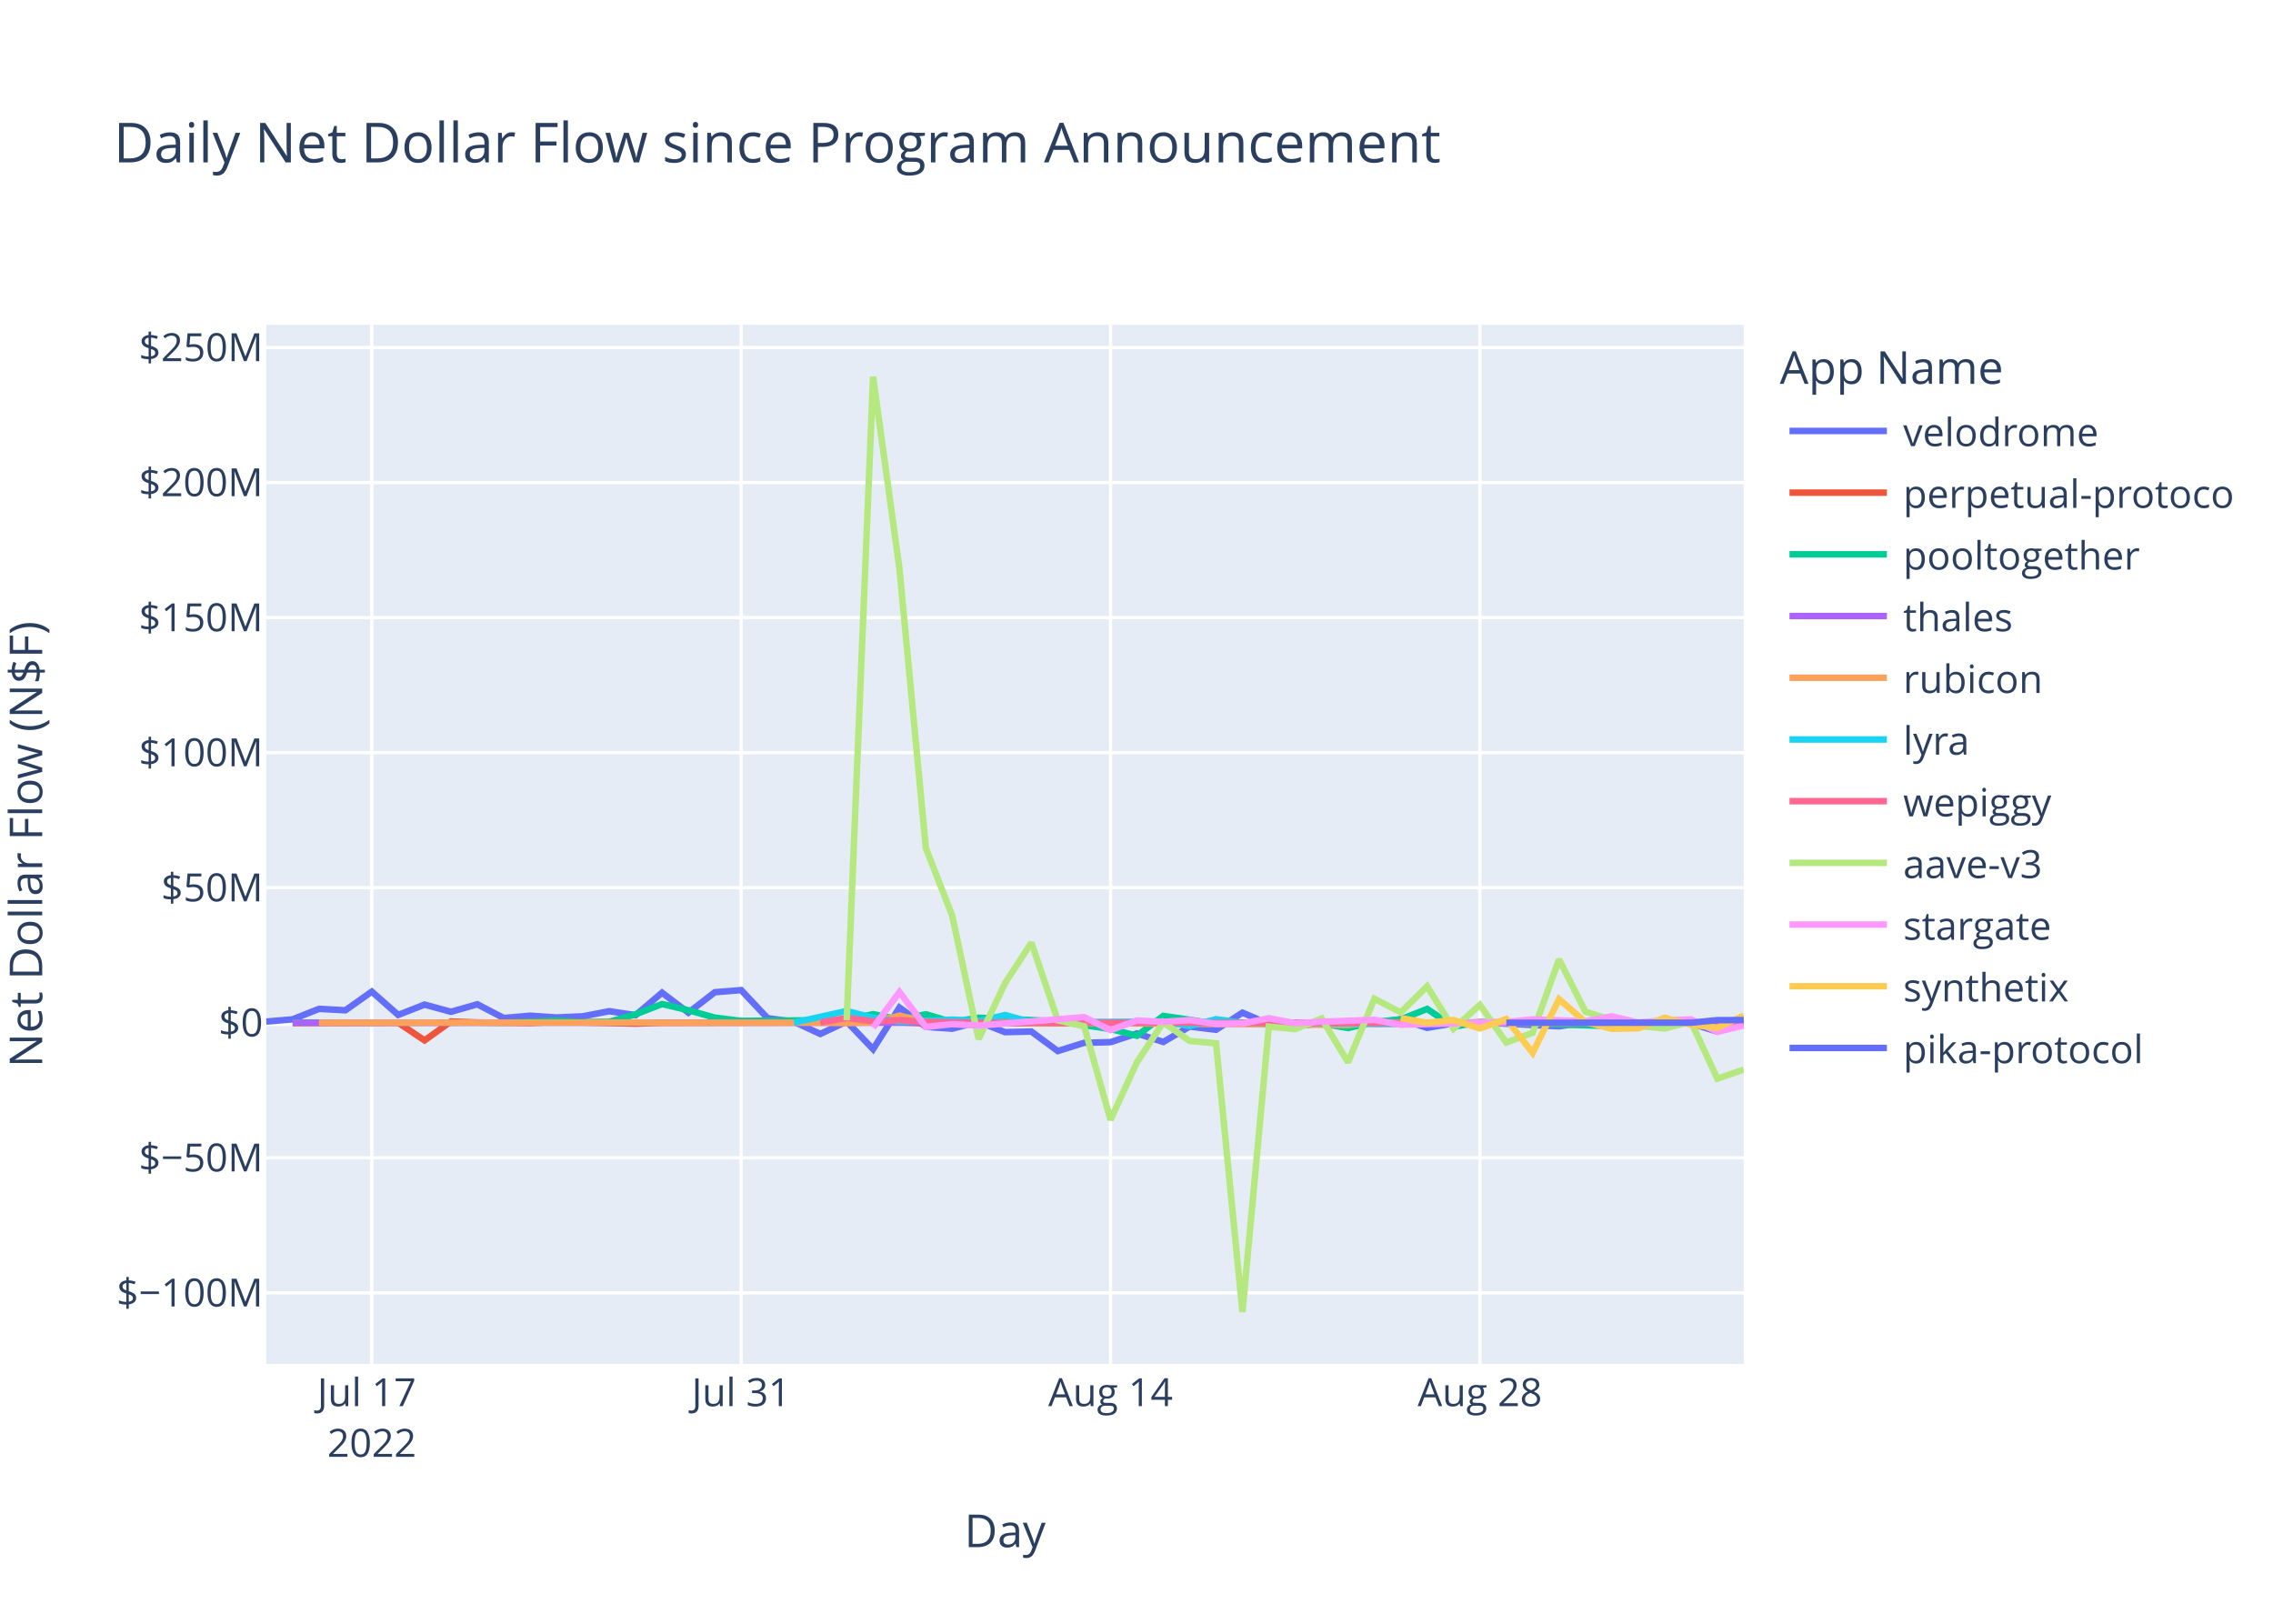
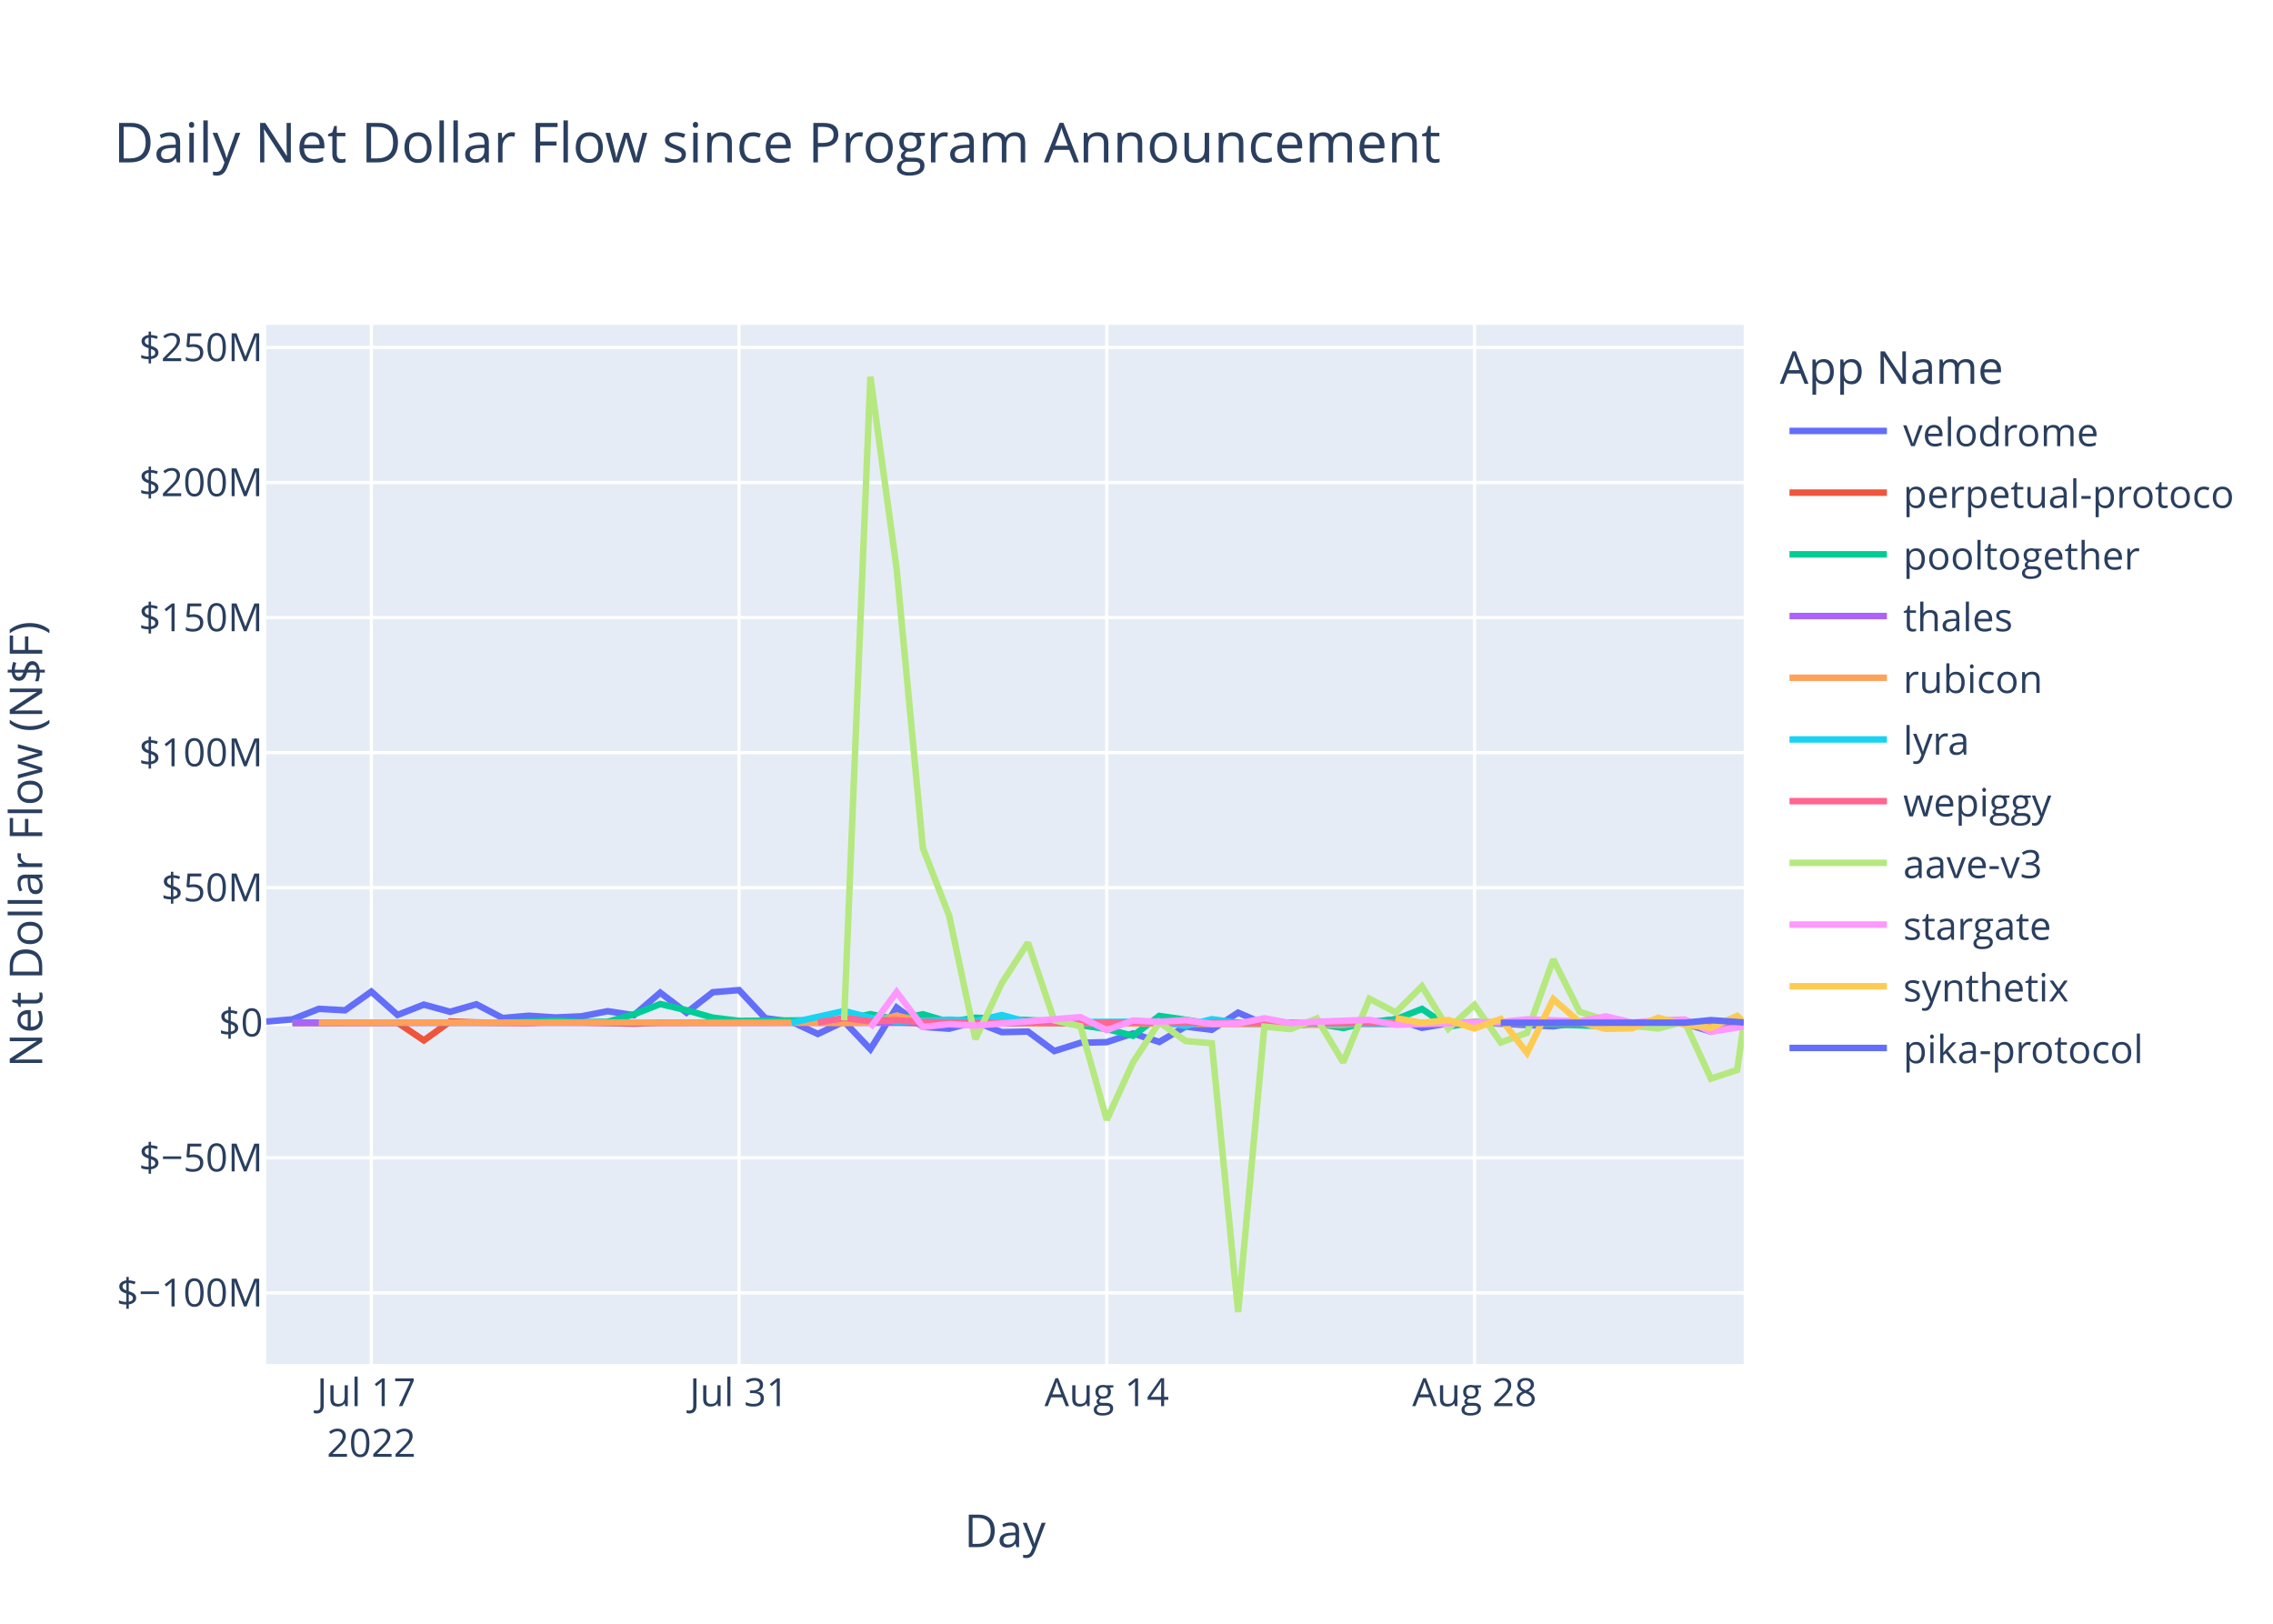
<svg xmlns="http://www.w3.org/2000/svg" class="main-svg" width="700" height="500" style="" viewBox="0 0 700 500">
  <rect x="0" y="0" width="700" height="500" style="fill: rgb(255, 255, 255); fill-opacity: 1;" />
-   <defs id="defs-b6a764">
+   <defs id="defs-6799d4">
    <g class="clips">
-       <clipPath id="clipb6a764xyplot" class="plotclip">
+       <clipPath id="clip6799d4xyplot" class="plotclip">
        <rect width="455" height="320" />
      </clipPath>
-       <clipPath class="axesclip" id="clipb6a764x">
+       <clipPath class="axesclip" id="clip6799d4x">
        <rect x="82" y="0" width="455" height="500" />
      </clipPath>
-       <clipPath class="axesclip" id="clipb6a764y">
+       <clipPath class="axesclip" id="clip6799d4y">
        <rect x="0" y="100" width="700" height="320" />
      </clipPath>
-       <clipPath class="axesclip" id="clipb6a764xy">
+       <clipPath class="axesclip" id="clip6799d4xy">
        <rect x="82" y="100" width="455" height="320" />
      </clipPath>
    </g>
    <g class="gradients" />
    <g class="patterns" />
  </defs>
  <g class="bglayer">
    <rect class="bg" x="82" y="100" width="455" height="320" style="fill: rgb(229, 236, 246); fill-opacity: 1; stroke-width: 0;" />
  </g>
  <g class="layer-below">
    <g class="imagelayer" />
    <g class="shapelayer" />
  </g>
  <g class="cartesianlayer">
    <g class="subplot xy">
      <g class="layer-subplot">
        <g class="shapelayer" />
        <g class="imagelayer" />
      </g>
      <g class="minor-gridlayer">
        <g class="x" />
        <g class="y" />
      </g>
      <g class="gridlayer">
        <g class="x">
-           <path class="xgrid crisp" transform="translate(114.5,0)" d="M0,100v320" style="stroke: rgb(255, 255, 255); stroke-opacity: 1; stroke-width: 1px;" />
-           <path class="xgrid crisp" transform="translate(228.25,0)" d="M0,100v320" style="stroke: rgb(255, 255, 255); stroke-opacity: 1; stroke-width: 1px;" />
-           <path class="xgrid crisp" transform="translate(342,0)" d="M0,100v320" style="stroke: rgb(255, 255, 255); stroke-opacity: 1; stroke-width: 1px;" />
-           <path class="xgrid crisp" transform="translate(455.75,0)" d="M0,100v320" style="stroke: rgb(255, 255, 255); stroke-opacity: 1; stroke-width: 1px;" />
+           <path class="xgrid crisp" transform="translate(114.36,0)" d="M0,100v320" style="stroke: rgb(255, 255, 255); stroke-opacity: 1; stroke-width: 1px;" />
+           <path class="xgrid crisp" transform="translate(227.6,0)" d="M0,100v320" style="stroke: rgb(255, 255, 255); stroke-opacity: 1; stroke-width: 1px;" />
+           <path class="xgrid crisp" transform="translate(340.84,0)" d="M0,100v320" style="stroke: rgb(255, 255, 255); stroke-opacity: 1; stroke-width: 1px;" />
+           <path class="xgrid crisp" transform="translate(454.09,0)" d="M0,100v320" style="stroke: rgb(255, 255, 255); stroke-opacity: 1; stroke-width: 1px;" />
        </g>
        <g class="y">
          <path class="ygrid crisp" transform="translate(0,398.11)" d="M82,0h455" style="stroke: rgb(255, 255, 255); stroke-opacity: 1; stroke-width: 1px;" />
          <path class="ygrid crisp" transform="translate(0,356.52)" d="M82,0h455" style="stroke: rgb(255, 255, 255); stroke-opacity: 1; stroke-width: 1px;" />
          <path class="ygrid crisp" transform="translate(0,273.35)" d="M82,0h455" style="stroke: rgb(255, 255, 255); stroke-opacity: 1; stroke-width: 1px;" />
          <path class="ygrid crisp" transform="translate(0,231.76)" d="M82,0h455" style="stroke: rgb(255, 255, 255); stroke-opacity: 1; stroke-width: 1px;" />
          <path class="ygrid crisp" transform="translate(0,190.18)" d="M82,0h455" style="stroke: rgb(255, 255, 255); stroke-opacity: 1; stroke-width: 1px;" />
          <path class="ygrid crisp" transform="translate(0,148.59)" d="M82,0h455" style="stroke: rgb(255, 255, 255); stroke-opacity: 1; stroke-width: 1px;" />
          <path class="ygrid crisp" transform="translate(0,107.01)" d="M82,0h455" style="stroke: rgb(255, 255, 255); stroke-opacity: 1; stroke-width: 1px;" />
        </g>
      </g>
      <g class="zerolinelayer">
        <path class="yzl zl crisp" transform="translate(0,314.94)" d="M82,0h455" style="stroke: rgb(255, 255, 255); stroke-opacity: 1; stroke-width: 2px;" />
      </g>
      <path class="xlines-below" />
      <path class="ylines-below" />
      <g class="overlines-below" />
      <g class="xaxislayer-below" />
      <g class="yaxislayer-below" />
      <g class="overaxes-below" />
-       <g class="plot" transform="translate(82,100)" clip-path="url(#clipb6a764xyplot)">
+       <g class="plot" transform="translate(82,100)" clip-path="url(#clip6799d4xyplot)">
        <g class="scatterlayer mlayer">
-           <g class="trace scatter tracee4abd4" style="stroke-miterlimit: 2; opacity: 1;">
-             <g class="fills" />
-             <g class="errorbars" />
-             <g class="lines">
-               <path class="js-line" d="M0,214.58L8.13,213.88L16.25,210.66L24.38,211.1L32.5,205.35L40.63,212.53L48.75,209.35L56.88,211.56L65,209.25L73.13,213.48L81.25,212.77L89.38,213.31L97.5,212.95L105.63,211.38L113.75,212.6L121.88,205.67L130,211.83L138.13,205.54L146.25,204.88L154.38,213.53L162.5,214.62L170.63,218.39L178.75,214.55L186.88,223.07L195,210.26L203.13,216.21L211.25,216.77L219.38,214.64L227.5,217.83L235.63,217.65L243.75,223.65L251.88,221.11L260,220.91L268.13,218.23L276.25,220.85L284.38,216.11L292.5,217.1L300.63,211.83L308.75,215.3L316.88,216L325,215.09L333.13,214.65L341.25,214.97L349.38,213.85L357.5,216.51L365.63,215.12L373.75,214.83L398.13,216.04L406.25,214.83L414.38,215.04L422.5,216.14L430.63,214.72L438.75,215.15L446.88,217.66L455,215.17" style="vector-effect: non-scaling-stroke; fill: none; stroke: rgb(99, 110, 250); stroke-opacity: 1; stroke-width: 2px; opacity: 1;" />
-             </g>
-             <g class="points" />
-             <g class="text" />
-           </g>
-           <g class="trace scatter traced55115" style="stroke-miterlimit: 2; opacity: 1;">
-             <g class="fills" />
-             <g class="errorbars" />
-             <g class="lines">
-               <path class="js-line" d="M8.13,215.03L40.63,214.93L48.75,220.37L56.88,214.54L65,214.84L81.25,215.03L89.38,214.66L113.75,215.22L121.88,214.94L195,214.79L203.13,215.14L333.13,214.95L341.25,215.26L365.63,215.02L373.75,214.78L406.25,215.06L414.38,215.02L455,214.87" style="vector-effect: non-scaling-stroke; fill: none; stroke: rgb(239, 85, 59); stroke-opacity: 1; stroke-width: 2px; opacity: 1;" />
-             </g>
-             <g class="points" />
-             <g class="text" />
-           </g>
-           <g class="trace scatter trace79301a" style="stroke-miterlimit: 2; opacity: 1;">
-             <g class="fills" />
-             <g class="errorbars" />
-             <g class="lines">
-               <path class="js-line" d="M8.13,214.87L73.13,214.88L81.25,214.62L89.38,214.26L97.5,214.72L105.63,214.64L113.75,212.34L121.88,209.17L130,211.08L138.13,213.36L146.25,214.36L178.75,214.1L186.88,212.28L195,213.95L203.13,212.32L211.25,214.71L219.38,213.39L243.75,214.48L251.88,215.68L260,216.87L268.13,218.94L276.25,212.83L284.38,214.01L292.5,215.31L300.63,214.93L316.88,214.93L325,215.17L333.13,216.57L341.25,214.69L349.38,213.9L357.5,210.68L365.63,216.16L373.75,214.78L414.38,215.96L422.5,215.01L455,214.83" style="vector-effect: non-scaling-stroke; fill: none; stroke: rgb(0, 204, 150); stroke-opacity: 1; stroke-width: 2px; opacity: 1;" />
-             </g>
-             <g class="points" />
-             <g class="text" />
-           </g>
-           <g class="trace scatter trace4dec59" style="stroke-miterlimit: 2; opacity: 1;">
-             <g class="fills" />
-             <g class="errorbars" />
-             <g class="lines">
-               <path class="js-line" d="M8.13,214.95L308.75,214.91L316.88,214.94L455,214.95" style="vector-effect: non-scaling-stroke; fill: none; stroke: rgb(171, 99, 250); stroke-opacity: 1; stroke-width: 2px; opacity: 1;" />
-             </g>
-             <g class="points" />
-             <g class="text" />
-           </g>
-           <g class="trace scatter trace77eddb" style="stroke-miterlimit: 2; opacity: 1;">
-             <g class="fills" />
-             <g class="errorbars" />
-             <g class="lines">
-               <path class="js-line" d="M16.25,214.93L113.75,214.86L121.88,214.94L170.63,214.91L178.75,215.04L186.88,214.79L195,212.75L203.13,214.64L211.25,214.2L235.63,215.05L243.75,214.96L333.13,215.63L341.25,214.86L390,214.91L398.13,214.93L455,215" style="vector-effect: non-scaling-stroke; fill: none; stroke: rgb(255, 161, 90); stroke-opacity: 1; stroke-width: 2px; opacity: 1;" />
-             </g>
-             <g class="points" />
-             <g class="text" />
-           </g>
-           <g class="trace scatter trace5aec07" style="stroke-miterlimit: 2; opacity: 1;">
-             <g class="fills" />
-             <g class="errorbars" />
-             <g class="lines">
-               <path class="js-line" d="M162.5,214.92L178.75,211.31L186.88,213.4L195,214.58L203.13,214.36L211.25,213.97L219.38,214.43L227.5,212.56L235.63,214.79L276.25,214.58L284.38,215.93L292.5,213.85L300.63,214.96L349.38,215.29L357.5,214.99L373.75,214.92L381.88,215.01L430.63,214.94L438.75,214.93L455,215.03" style="vector-effect: non-scaling-stroke; fill: none; stroke: rgb(25, 211, 243); stroke-opacity: 1; stroke-width: 2px; opacity: 1;" />
-             </g>
-             <g class="points" />
-             <g class="text" />
-           </g>
-           <g class="trace scatter traced30cf8" style="stroke-miterlimit: 2; opacity: 1;">
-             <g class="fills" />
-             <g class="errorbars" />
-             <g class="lines">
-               <path class="js-line" d="M170.63,214.87L178.75,213.46L186.88,214.49L195,214.13L203.13,214.68L227.5,214.99L235.63,214.87L292.5,214.97L300.63,214.97L455,215.01" style="vector-effect: non-scaling-stroke; fill: none; stroke: rgb(255, 102, 146); stroke-opacity: 1; stroke-width: 2px; opacity: 1;" />
-             </g>
-             <g class="points" />
-             <g class="text" />
-           </g>
-           <g class="trace scatter tracef4b4ee" style="stroke-miterlimit: 2; opacity: 1;">
-             <g class="fills" />
-             <g class="errorbars" />
-             <g class="lines">
-               <path class="js-line" d="M178.75,214.19L186.88,16L195,75.15L203.13,161.15L211.25,181.98L219.38,219.98L227.5,202.78L235.63,190.28L243.75,214.18L251.88,216.01L260,244.83L268.13,227.11L276.25,214.8L284.38,220.55L292.5,221.26L300.63,304L308.75,216.13L316.88,216.89L325,213.62L333.13,227.11L341.25,207.55L349.38,211.74L357.5,203.72L365.63,216.78L373.75,209.42L381.88,221.02L390,218.02L398.13,195.43L406.25,211.52L414.38,214.12L422.5,215.89L430.63,216.7L438.75,214.58L446.88,232.14L455,229.36" style="vector-effect: non-scaling-stroke; fill: none; stroke: rgb(182, 232, 128); stroke-opacity: 1; stroke-width: 2px; opacity: 1;" />
-             </g>
-             <g class="points" />
-             <g class="text" />
-           </g>
-           <g class="trace scatter tracec85461" style="stroke-miterlimit: 2; opacity: 1;">
-             <g class="fills" />
-             <g class="errorbars" />
-             <g class="lines">
-               <path class="js-line" d="M186.88,216.46L195,205.48L203.13,216.24L211.25,215.35L219.38,215.82L251.88,213.2L260,217.21L268.13,214.23L276.25,214.66L284.38,214.13L292.5,215.27L300.63,215.18L308.75,213.55L316.88,215.09L325,214.62L341.25,214.04L349.38,215.56L381.88,214.7L390,213.89L406.25,214.48L414.38,212.97L422.5,214.87L430.63,214.2L438.75,213.92L446.88,217.72L455,215.79" style="vector-effect: non-scaling-stroke; fill: none; stroke: rgb(255, 151, 255); stroke-opacity: 1; stroke-width: 2px; opacity: 1;" />
-             </g>
-             <g class="points" />
-             <g class="text" />
-           </g>
-           <g class="trace scatter trace03425f" style="stroke-miterlimit: 2; opacity: 1;">
-             <g class="fills" />
-             <g class="errorbars" />
-             <g class="lines">
-               <path class="js-line" d="M349.38,213.51L357.5,214.95L365.63,214.11L373.75,216.7L381.88,213.78L390,224.21L398.13,207.68L406.25,214.74L414.38,216.81L422.5,216.64L430.63,213.39L438.75,215.54L446.88,216.47L455,212.76" style="vector-effect: non-scaling-stroke; fill: none; stroke: rgb(254, 203, 82); stroke-opacity: 1; stroke-width: 2px; opacity: 1;" />
-             </g>
-             <g class="points" />
-             <g class="text" />
-           </g>
-           <g class="trace scatter tracee15361" style="stroke-miterlimit: 2; opacity: 1;">
-             <g class="fills" />
-             <g class="errorbars" />
-             <g class="lines">
-               <path class="js-line" d="M381.88,214.93L438.75,214.92L446.88,214.13L455,214.12" style="vector-effect: non-scaling-stroke; fill: none; stroke: rgb(99, 110, 250); stroke-opacity: 1; stroke-width: 2px; opacity: 1;" />
+           <g class="trace scatter traceba3323" style="stroke-miterlimit: 2; opacity: 1;">
+             <g class="fills" />
+             <g class="errorbars" />
+             <g class="lines">
+               <path class="js-line" d="M0,214.58L8.09,213.88L16.18,210.66L24.27,211.1L32.36,205.35L40.44,212.53L48.53,209.35L56.62,211.56L64.71,209.25L72.8,213.48L80.89,212.77L88.98,213.31L97.07,212.95L105.16,211.38L113.24,212.6L121.33,205.67L129.42,211.83L137.51,205.54L145.6,204.88L153.69,213.53L161.78,214.62L169.87,218.39L177.96,214.55L186.04,223.07L194.13,210.26L202.22,216.21L210.31,216.77L218.4,214.64L226.49,217.83L234.58,217.65L242.67,223.65L250.75,221.11L258.84,220.91L266.93,218.23L275.02,220.85L283.11,216.11L291.2,217.1L299.29,211.83L307.38,215.3L315.47,216L323.55,215.09L331.64,214.65L339.73,214.97L347.82,213.85L355.91,216.51L364,215.12L372.09,214.83L396.35,216.04L404.44,214.83L412.53,215.04L420.62,216.14L428.71,214.72L436.8,215.15L444.89,217.66L452.98,215.17L455,214.94" style="vector-effect: non-scaling-stroke; fill: none; stroke: rgb(99, 110, 250); stroke-opacity: 1; stroke-width: 2px; opacity: 1;" />
+             </g>
+             <g class="points" />
+             <g class="text" />
+           </g>
+           <g class="trace scatter trace64df7e" style="stroke-miterlimit: 2; opacity: 1;">
+             <g class="fills" />
+             <g class="errorbars" />
+             <g class="lines">
+               <path class="js-line" d="M8.09,215.03L40.44,214.93L48.53,220.37L56.62,214.54L64.71,214.84L80.89,215.03L88.98,214.66L113.24,215.22L121.33,214.94L194.13,214.79L202.22,215.14L331.64,214.95L339.73,215.26L364,215.02L372.09,214.78L404.44,215.06L412.53,215.02L455,214.93" style="vector-effect: non-scaling-stroke; fill: none; stroke: rgb(239, 85, 59); stroke-opacity: 1; stroke-width: 2px; opacity: 1;" />
+             </g>
+             <g class="points" />
+             <g class="text" />
+           </g>
+           <g class="trace scatter tracea94fbb" style="stroke-miterlimit: 2; opacity: 1;">
+             <g class="fills" />
+             <g class="errorbars" />
+             <g class="lines">
+               <path class="js-line" d="M8.09,214.87L72.8,214.88L80.89,214.62L88.98,214.26L97.07,214.72L105.16,214.64L113.24,212.34L121.33,209.17L129.42,211.08L137.51,213.36L145.6,214.36L177.96,214.1L186.04,212.28L194.13,213.95L202.22,212.32L210.31,214.71L218.4,213.39L242.67,214.48L250.75,215.68L258.84,216.87L266.93,218.94L275.02,212.83L283.11,214.01L291.2,215.31L299.29,214.93L315.47,214.93L323.55,215.17L331.64,216.57L339.73,214.69L347.82,213.9L355.91,210.68L364,216.16L372.09,214.78L412.53,215.96L420.62,215.01L455,214.96" style="vector-effect: non-scaling-stroke; fill: none; stroke: rgb(0, 204, 150); stroke-opacity: 1; stroke-width: 2px; opacity: 1;" />
+             </g>
+             <g class="points" />
+             <g class="text" />
+           </g>
+           <g class="trace scatter traceb66807" style="stroke-miterlimit: 2; opacity: 1;">
+             <g class="fills" />
+             <g class="errorbars" />
+             <g class="lines">
+               <path class="js-line" d="M8.09,214.95L315.47,214.94L323.55,214.96L455,214.95" style="vector-effect: non-scaling-stroke; fill: none; stroke: rgb(171, 99, 250); stroke-opacity: 1; stroke-width: 2px; opacity: 1;" />
+             </g>
+             <g class="points" />
+             <g class="text" />
+           </g>
+           <g class="trace scatter tracea5fd33" style="stroke-miterlimit: 2; opacity: 1;">
+             <g class="fills" />
+             <g class="errorbars" />
+             <g class="lines">
+               <path class="js-line" d="M16.18,214.93L113.24,214.86L121.33,214.94L169.87,214.91L177.96,215.04L186.04,214.79L194.13,212.75L202.22,214.64L210.31,214.2L234.58,215.05L242.67,214.96L331.64,215.63L339.73,214.86L388.27,214.91L396.35,214.93L455,214.94" style="vector-effect: non-scaling-stroke; fill: none; stroke: rgb(255, 161, 90); stroke-opacity: 1; stroke-width: 2px; opacity: 1;" />
+             </g>
+             <g class="points" />
+             <g class="text" />
+           </g>
+           <g class="trace scatter trace4feb57" style="stroke-miterlimit: 2; opacity: 1;">
+             <g class="fills" />
+             <g class="errorbars" />
+             <g class="lines">
+               <path class="js-line" d="M161.78,214.92L177.96,211.31L186.04,213.4L194.13,214.58L202.22,214.36L210.31,213.97L218.4,214.43L226.49,212.56L234.58,214.79L275.02,214.58L283.11,215.93L291.2,213.85L299.29,214.96L347.82,215.29L355.91,214.99L372.09,214.92L380.18,215.01L428.71,214.94L436.8,214.93L455,214.84" style="vector-effect: non-scaling-stroke; fill: none; stroke: rgb(25, 211, 243); stroke-opacity: 1; stroke-width: 2px; opacity: 1;" />
+             </g>
+             <g class="points" />
+             <g class="text" />
+           </g>
+           <g class="trace scatter trace3adf44" style="stroke-miterlimit: 2; opacity: 1;">
+             <g class="fills" />
+             <g class="errorbars" />
+             <g class="lines">
+               <path class="js-line" d="M169.87,214.87L177.96,213.46L186.04,214.49L194.13,214.13L202.22,214.68L226.49,214.99L234.58,214.87L291.2,214.97L299.29,214.97L455,214.99" style="vector-effect: non-scaling-stroke; fill: none; stroke: rgb(255, 102, 146); stroke-opacity: 1; stroke-width: 2px; opacity: 1;" />
+             </g>
+             <g class="points" />
+             <g class="text" />
+           </g>
+           <g class="trace scatter traceefd69b" style="stroke-miterlimit: 2; opacity: 1;">
+             <g class="fills" />
+             <g class="errorbars" />
+             <g class="lines">
+               <path class="js-line" d="M177.96,214.19L186.04,16L194.13,75.15L202.22,161.15L210.31,181.98L218.4,219.98L226.49,202.78L234.58,190.28L242.67,214.18L250.75,216.01L258.84,244.83L266.93,227.11L275.02,214.8L283.11,220.55L291.2,221.26L299.29,304L307.38,216.13L315.47,216.89L323.55,213.62L331.64,227.11L339.73,207.55L347.82,211.74L355.91,203.72L364,216.78L372.09,209.42L380.18,221.02L388.27,218.02L396.35,195.43L404.44,211.52L412.53,214.12L420.62,215.89L428.71,216.7L436.8,214.58L444.89,232.14L452.98,229.48L455,215.46" style="vector-effect: non-scaling-stroke; fill: none; stroke: rgb(182, 232, 128); stroke-opacity: 1; stroke-width: 2px; opacity: 1;" />
+             </g>
+             <g class="points" />
+             <g class="text" />
+           </g>
+           <g class="trace scatter trace237636" style="stroke-miterlimit: 2; opacity: 1;">
+             <g class="fills" />
+             <g class="errorbars" />
+             <g class="lines">
+               <path class="js-line" d="M186.04,216.46L194.13,205.48L202.22,216.24L210.31,215.35L218.4,215.82L250.75,213.2L258.84,217.21L266.93,214.23L275.02,214.66L283.11,214.13L291.2,215.27L299.29,215.18L307.38,213.55L315.47,215.09L323.55,214.62L339.73,214.04L347.82,215.56L380.18,214.7L388.27,213.89L404.44,214.48L412.53,212.97L420.62,214.87L428.71,214.2L436.8,213.92L444.89,217.72L455,216.06" style="vector-effect: non-scaling-stroke; fill: none; stroke: rgb(255, 151, 255); stroke-opacity: 1; stroke-width: 2px; opacity: 1;" />
+             </g>
+             <g class="points" />
+             <g class="text" />
+           </g>
+           <g class="trace scatter tracea6fbb2" style="stroke-miterlimit: 2; opacity: 1;">
+             <g class="fills" />
+             <g class="errorbars" />
+             <g class="lines">
+               <path class="js-line" d="M347.82,213.51L355.91,214.95L364,214.11L372.09,216.7L380.18,213.78L388.27,224.21L396.35,207.68L404.44,214.74L412.53,216.81L420.62,216.64L428.71,213.39L436.8,215.54L444.89,216.47L452.98,212.82L455,214.66" style="vector-effect: non-scaling-stroke; fill: none; stroke: rgb(254, 203, 82); stroke-opacity: 1; stroke-width: 2px; opacity: 1;" />
+             </g>
+             <g class="points" />
+             <g class="text" />
+           </g>
+           <g class="trace scatter tracea03343" style="stroke-miterlimit: 2; opacity: 1;">
+             <g class="fills" />
+             <g class="errorbars" />
+             <g class="lines">
+               <path class="js-line" d="M380.18,214.93L436.8,214.92L444.89,214.13L455,214.86" style="vector-effect: non-scaling-stroke; fill: none; stroke: rgb(99, 110, 250); stroke-opacity: 1; stroke-width: 2px; opacity: 1;" />
            </g>
            <g class="points" />
            <g class="text" />
          </g>
        </g>
      </g>
      <g class="overplot" />
      <path class="xlines-above crisp" d="M0,0" style="fill: none;" />
      <path class="ylines-above crisp" d="M0,0" style="fill: none;" />
      <g class="overlines-above" />
      <g class="xaxislayer-above">
        <g class="xtick">
-           <text text-anchor="middle" x="0" y="433" transform="translate(114.5,0)" style="font-family: 'Open Sans', verdana, arial, sans-serif; font-size: 12px; fill: rgb(42, 63, 95); fill-opacity: 1; white-space: pre; opacity: 1;">
+           <text text-anchor="middle" x="0" y="433" transform="translate(114.36,0)" style="font-family: 'Open Sans', verdana, arial, sans-serif; font-size: 12px; fill: rgb(42, 63, 95); fill-opacity: 1; white-space: pre; opacity: 1;">
            <tspan class="line" dy="0em" x="0" y="433">Jul 17</tspan>
            <tspan class="line" dy="1.3em" x="0" y="433">2022</tspan>
          </text>
        </g>
        <g class="xtick">
-           <text text-anchor="middle" x="0" y="433" style="font-family: 'Open Sans', verdana, arial, sans-serif; font-size: 12px; fill: rgb(42, 63, 95); fill-opacity: 1; white-space: pre; opacity: 1;" transform="translate(228.25,0)">Jul 31</text>
+           <text text-anchor="middle" x="0" y="433" style="font-family: 'Open Sans', verdana, arial, sans-serif; font-size: 12px; fill: rgb(42, 63, 95); fill-opacity: 1; white-space: pre; opacity: 1;" transform="translate(227.6,0)">Jul 31</text>
        </g>
        <g class="xtick">
-           <text text-anchor="middle" x="0" y="433" style="font-family: 'Open Sans', verdana, arial, sans-serif; font-size: 12px; fill: rgb(42, 63, 95); fill-opacity: 1; white-space: pre; opacity: 1;" transform="translate(342,0)">Aug 14</text>
+           <text text-anchor="middle" x="0" y="433" style="font-family: 'Open Sans', verdana, arial, sans-serif; font-size: 12px; fill: rgb(42, 63, 95); fill-opacity: 1; white-space: pre; opacity: 1;" transform="translate(340.84,0)">Aug 14</text>
        </g>
        <g class="xtick">
-           <text text-anchor="middle" x="0" y="433" style="font-family: 'Open Sans', verdana, arial, sans-serif; font-size: 12px; fill: rgb(42, 63, 95); fill-opacity: 1; white-space: pre; opacity: 1;" transform="translate(455.75,0)">Aug 28</text>
+           <text text-anchor="middle" x="0" y="433" style="font-family: 'Open Sans', verdana, arial, sans-serif; font-size: 12px; fill: rgb(42, 63, 95); fill-opacity: 1; white-space: pre; opacity: 1;" transform="translate(454.09,0)">Aug 28</text>
        </g>
      </g>
      <g class="yaxislayer-above">
        <g class="ytick">
          <text text-anchor="end" x="81" y="4.2" transform="translate(0,398.11)" style="font-family: 'Open Sans', verdana, arial, sans-serif; font-size: 12px; fill: rgb(42, 63, 95); fill-opacity: 1; white-space: pre; opacity: 1;">$−100M</text>
        </g>
        <g class="ytick">
          <text text-anchor="end" x="81" y="4.2" style="font-family: 'Open Sans', verdana, arial, sans-serif; font-size: 12px; fill: rgb(42, 63, 95); fill-opacity: 1; white-space: pre; opacity: 1;" transform="translate(0,356.52)">$−50M</text>
        </g>
        <g class="ytick">
          <text text-anchor="end" x="81" y="4.2" style="font-family: 'Open Sans', verdana, arial, sans-serif; font-size: 12px; fill: rgb(42, 63, 95); fill-opacity: 1; white-space: pre; opacity: 1;" transform="translate(0,314.94)">$0</text>
        </g>
        <g class="ytick">
          <text text-anchor="end" x="81" y="4.2" style="font-family: 'Open Sans', verdana, arial, sans-serif; font-size: 12px; fill: rgb(42, 63, 95); fill-opacity: 1; white-space: pre; opacity: 1;" transform="translate(0,273.35)">$50M</text>
        </g>
        <g class="ytick">
          <text text-anchor="end" x="81" y="4.2" style="font-family: 'Open Sans', verdana, arial, sans-serif; font-size: 12px; fill: rgb(42, 63, 95); fill-opacity: 1; white-space: pre; opacity: 1;" transform="translate(0,231.76)">$100M</text>
        </g>
        <g class="ytick">
          <text text-anchor="end" x="81" y="4.2" style="font-family: 'Open Sans', verdana, arial, sans-serif; font-size: 12px; fill: rgb(42, 63, 95); fill-opacity: 1; white-space: pre; opacity: 1;" transform="translate(0,190.18)">$150M</text>
        </g>
        <g class="ytick">
          <text text-anchor="end" x="81" y="4.2" style="font-family: 'Open Sans', verdana, arial, sans-serif; font-size: 12px; fill: rgb(42, 63, 95); fill-opacity: 1; white-space: pre; opacity: 1;" transform="translate(0,148.59)">$200M</text>
        </g>
        <g class="ytick">
          <text text-anchor="end" x="81" y="4.2" style="font-family: 'Open Sans', verdana, arial, sans-serif; font-size: 12px; fill: rgb(42, 63, 95); fill-opacity: 1; white-space: pre; opacity: 1;" transform="translate(0,107.01)">$250M</text>
        </g>
      </g>
      <g class="overaxes-above" />
    </g>
  </g>
  <g class="polarlayer" />
  <g class="smithlayer" />
  <g class="ternarylayer" />
  <g class="geolayer" />
  <g class="funnelarealayer" />
  <g class="pielayer" />
  <g class="iciclelayer" />
  <g class="treemaplayer" />
  <g class="sunburstlayer" />
  <g class="glimages" />
-   <defs id="topdefs-b6a764">
+   <defs id="topdefs-6799d4">
    <g class="clips" />
-     <clipPath id="legendb6a764">
+     <clipPath id="legend6799d4">
      <rect width="142" height="238" x="0" y="0" />
    </clipPath>
  </defs>
  <g class="layer-above">
    <g class="imagelayer" />
    <g class="shapelayer" />
  </g>
  <g class="infolayer">
    <g class="legend" pointer-events="all" transform="translate(546.1,100)">
      <rect class="bg" shape-rendering="crispEdges" style="stroke: rgb(68, 68, 68); stroke-opacity: 1; fill: rgb(255, 255, 255); fill-opacity: 1; stroke-width: 0px;" width="142" height="238" x="0" y="0" />
-       <g class="scrollbox" transform="" clip-path="url(#legendb6a764)">
+       <g class="scrollbox" transform="" clip-path="url(#legend6799d4)">
        <text class="legendtitletext" text-anchor="start" x="2" y="18.2" style="font-family: 'Open Sans', verdana, arial, sans-serif; font-size: 14px; fill: rgb(42, 63, 95); fill-opacity: 1; white-space: pre;">App Name</text>
        <g class="groups" transform="">
          <g class="traces" transform="translate(0,32.7)" style="opacity: 1;">
            <text class="legendtext" text-anchor="start" x="40" y="4.68" style="font-family: 'Open Sans', verdana, arial, sans-serif; font-size: 12px; fill: rgb(42, 63, 95); fill-opacity: 1; white-space: pre;">velodrome</text>
            <g class="layers" style="opacity: 1;">
              <g class="legendfill" />
              <g class="legendlines">
                <path class="js-line" d="M5,0h30" style="fill: none; stroke: rgb(99, 110, 250); stroke-opacity: 1; stroke-width: 2px;" />
              </g>
              <g class="legendsymbols">
                <g class="legendpoints" />
              </g>
            </g>
            <rect class="legendtoggle" x="0" y="-9.5" width="136.734" height="19" style="fill: rgb(0, 0, 0); fill-opacity: 0;" />
          </g>
        </g>
        <g class="groups" transform="">
          <g class="traces" transform="translate(0,51.7)" style="opacity: 1;">
            <text class="legendtext" text-anchor="start" x="40" y="4.68" style="font-family: 'Open Sans', verdana, arial, sans-serif; font-size: 12px; fill: rgb(42, 63, 95); fill-opacity: 1; white-space: pre;">perpetual-protocol</text>
            <g class="layers" style="opacity: 1;">
              <g class="legendfill" />
              <g class="legendlines">
                <path class="js-line" d="M5,0h30" style="fill: none; stroke: rgb(239, 85, 59); stroke-opacity: 1; stroke-width: 2px;" />
              </g>
              <g class="legendsymbols">
                <g class="legendpoints" />
              </g>
            </g>
            <rect class="legendtoggle" x="0" y="-9.5" width="136.734" height="19" style="fill: rgb(0, 0, 0); fill-opacity: 0;" />
          </g>
        </g>
        <g class="groups" transform="">
          <g class="traces" transform="translate(0,70.7)" style="opacity: 1;">
            <text class="legendtext" text-anchor="start" x="40" y="4.68" style="font-family: 'Open Sans', verdana, arial, sans-serif; font-size: 12px; fill: rgb(42, 63, 95); fill-opacity: 1; white-space: pre;">pooltogether</text>
            <g class="layers" style="opacity: 1;">
              <g class="legendfill" />
              <g class="legendlines">
                <path class="js-line" d="M5,0h30" style="fill: none; stroke: rgb(0, 204, 150); stroke-opacity: 1; stroke-width: 2px;" />
              </g>
              <g class="legendsymbols">
                <g class="legendpoints" />
              </g>
            </g>
            <rect class="legendtoggle" x="0" y="-9.5" width="136.734" height="19" style="fill: rgb(0, 0, 0); fill-opacity: 0;" />
          </g>
        </g>
        <g class="groups" transform="">
          <g class="traces" transform="translate(0,89.7)" style="opacity: 1;">
            <text class="legendtext" text-anchor="start" x="40" y="4.68" style="font-family: 'Open Sans', verdana, arial, sans-serif; font-size: 12px; fill: rgb(42, 63, 95); fill-opacity: 1; white-space: pre;">thales</text>
            <g class="layers" style="opacity: 1;">
              <g class="legendfill" />
              <g class="legendlines">
                <path class="js-line" d="M5,0h30" style="fill: none; stroke: rgb(171, 99, 250); stroke-opacity: 1; stroke-width: 2px;" />
              </g>
              <g class="legendsymbols">
                <g class="legendpoints" />
              </g>
            </g>
            <rect class="legendtoggle" x="0" y="-9.5" width="136.734" height="19" style="fill: rgb(0, 0, 0); fill-opacity: 0;" />
          </g>
        </g>
        <g class="groups" transform="">
          <g class="traces" transform="translate(0,108.7)" style="opacity: 1;">
            <text class="legendtext" text-anchor="start" x="40" y="4.68" style="font-family: 'Open Sans', verdana, arial, sans-serif; font-size: 12px; fill: rgb(42, 63, 95); fill-opacity: 1; white-space: pre;">rubicon</text>
            <g class="layers" style="opacity: 1;">
              <g class="legendfill" />
              <g class="legendlines">
                <path class="js-line" d="M5,0h30" style="fill: none; stroke: rgb(255, 161, 90); stroke-opacity: 1; stroke-width: 2px;" />
              </g>
              <g class="legendsymbols">
                <g class="legendpoints" />
              </g>
            </g>
            <rect class="legendtoggle" x="0" y="-9.5" width="136.734" height="19" style="fill: rgb(0, 0, 0); fill-opacity: 0;" />
          </g>
        </g>
        <g class="groups" transform="">
          <g class="traces" transform="translate(0,127.7)" style="opacity: 1;">
            <text class="legendtext" text-anchor="start" x="40" y="4.68" style="font-family: 'Open Sans', verdana, arial, sans-serif; font-size: 12px; fill: rgb(42, 63, 95); fill-opacity: 1; white-space: pre;">lyra</text>
            <g class="layers" style="opacity: 1;">
              <g class="legendfill" />
              <g class="legendlines">
                <path class="js-line" d="M5,0h30" style="fill: none; stroke: rgb(25, 211, 243); stroke-opacity: 1; stroke-width: 2px;" />
              </g>
              <g class="legendsymbols">
                <g class="legendpoints" />
              </g>
            </g>
            <rect class="legendtoggle" x="0" y="-9.5" width="136.734" height="19" style="fill: rgb(0, 0, 0); fill-opacity: 0;" />
          </g>
        </g>
        <g class="groups" transform="">
          <g class="traces" transform="translate(0,146.7)" style="opacity: 1;">
            <text class="legendtext" text-anchor="start" x="40" y="4.68" style="font-family: 'Open Sans', verdana, arial, sans-serif; font-size: 12px; fill: rgb(42, 63, 95); fill-opacity: 1; white-space: pre;">wepiggy</text>
            <g class="layers" style="opacity: 1;">
              <g class="legendfill" />
              <g class="legendlines">
                <path class="js-line" d="M5,0h30" style="fill: none; stroke: rgb(255, 102, 146); stroke-opacity: 1; stroke-width: 2px;" />
              </g>
              <g class="legendsymbols">
                <g class="legendpoints" />
              </g>
            </g>
            <rect class="legendtoggle" x="0" y="-9.5" width="136.734" height="19" style="fill: rgb(0, 0, 0); fill-opacity: 0;" />
          </g>
        </g>
        <g class="groups" transform="">
          <g class="traces" transform="translate(0,165.7)" style="opacity: 1;">
            <text class="legendtext" text-anchor="start" x="40" y="4.68" style="font-family: 'Open Sans', verdana, arial, sans-serif; font-size: 12px; fill: rgb(42, 63, 95); fill-opacity: 1; white-space: pre;">aave-v3</text>
            <g class="layers" style="opacity: 1;">
              <g class="legendfill" />
              <g class="legendlines">
                <path class="js-line" d="M5,0h30" style="fill: none; stroke: rgb(182, 232, 128); stroke-opacity: 1; stroke-width: 2px;" />
              </g>
              <g class="legendsymbols">
                <g class="legendpoints" />
              </g>
            </g>
            <rect class="legendtoggle" x="0" y="-9.5" width="136.734" height="19" style="fill: rgb(0, 0, 0); fill-opacity: 0;" />
          </g>
        </g>
        <g class="groups" transform="">
          <g class="traces" transform="translate(0,184.7)" style="opacity: 1;">
            <text class="legendtext" text-anchor="start" x="40" y="4.68" style="font-family: 'Open Sans', verdana, arial, sans-serif; font-size: 12px; fill: rgb(42, 63, 95); fill-opacity: 1; white-space: pre;">stargate</text>
            <g class="layers" style="opacity: 1;">
              <g class="legendfill" />
              <g class="legendlines">
                <path class="js-line" d="M5,0h30" style="fill: none; stroke: rgb(255, 151, 255); stroke-opacity: 1; stroke-width: 2px;" />
              </g>
              <g class="legendsymbols">
                <g class="legendpoints" />
              </g>
            </g>
            <rect class="legendtoggle" x="0" y="-9.5" width="136.734" height="19" style="fill: rgb(0, 0, 0); fill-opacity: 0;" />
          </g>
        </g>
        <g class="groups" transform="">
          <g class="traces" transform="translate(0,203.7)" style="opacity: 1;">
            <text class="legendtext" text-anchor="start" x="40" y="4.68" style="font-family: 'Open Sans', verdana, arial, sans-serif; font-size: 12px; fill: rgb(42, 63, 95); fill-opacity: 1; white-space: pre;">synthetix</text>
            <g class="layers" style="opacity: 1;">
              <g class="legendfill" />
              <g class="legendlines">
                <path class="js-line" d="M5,0h30" style="fill: none; stroke: rgb(254, 203, 82); stroke-opacity: 1; stroke-width: 2px;" />
              </g>
              <g class="legendsymbols">
                <g class="legendpoints" />
              </g>
            </g>
            <rect class="legendtoggle" x="0" y="-9.5" width="136.734" height="19" style="fill: rgb(0, 0, 0); fill-opacity: 0;" />
          </g>
        </g>
        <g class="groups" transform="">
          <g class="traces" transform="translate(0,222.7)" style="opacity: 1;">
            <text class="legendtext" text-anchor="start" x="40" y="4.68" style="font-family: 'Open Sans', verdana, arial, sans-serif; font-size: 12px; fill: rgb(42, 63, 95); fill-opacity: 1; white-space: pre;">pika-protocol</text>
            <g class="layers" style="opacity: 1;">
              <g class="legendfill" />
              <g class="legendlines">
                <path class="js-line" d="M5,0h30" style="fill: none; stroke: rgb(99, 110, 250); stroke-opacity: 1; stroke-width: 2px;" />
              </g>
              <g class="legendsymbols">
                <g class="legendpoints" />
              </g>
            </g>
            <rect class="legendtoggle" x="0" y="-9.5" width="136.734" height="19" style="fill: rgb(0, 0, 0); fill-opacity: 0;" />
          </g>
        </g>
      </g>
      <rect class="scrollbar" rx="20" ry="3" width="0" height="0" style="fill: rgb(128, 139, 164); fill-opacity: 1;" x="0" y="0" />
    </g>
    <g class="g-gtitle">
      <text class="gtitle" x="35" y="50" text-anchor="start" dy="0em" style="font-family: 'Open Sans', verdana, arial, sans-serif; font-size: 17px; fill: rgb(42, 63, 95); opacity: 1; font-weight: normal; white-space: pre;">Daily Net Dollar Flow since Program Announcement</text>
    </g>
    <g class="g-xtitle">
      <text class="xtitle" x="309.5" y="476.409" text-anchor="middle" style="font-family: 'Open Sans', verdana, arial, sans-serif; font-size: 14px; fill: rgb(42, 63, 95); opacity: 1; font-weight: normal; white-space: pre;">Day</text>
    </g>
    <g class="g-ytitle" transform="translate(0.5029297,0)">
      <text class="ytitle" transform="rotate(-90,12.49688,260)" x="12.497" y="260" text-anchor="middle" style="font-family: 'Open Sans', verdana, arial, sans-serif; font-size: 14px; fill: rgb(42, 63, 95); opacity: 1; font-weight: normal; white-space: pre;">Net Dollar Flow (N$F)</text>
    </g>
  </g>
</svg>
